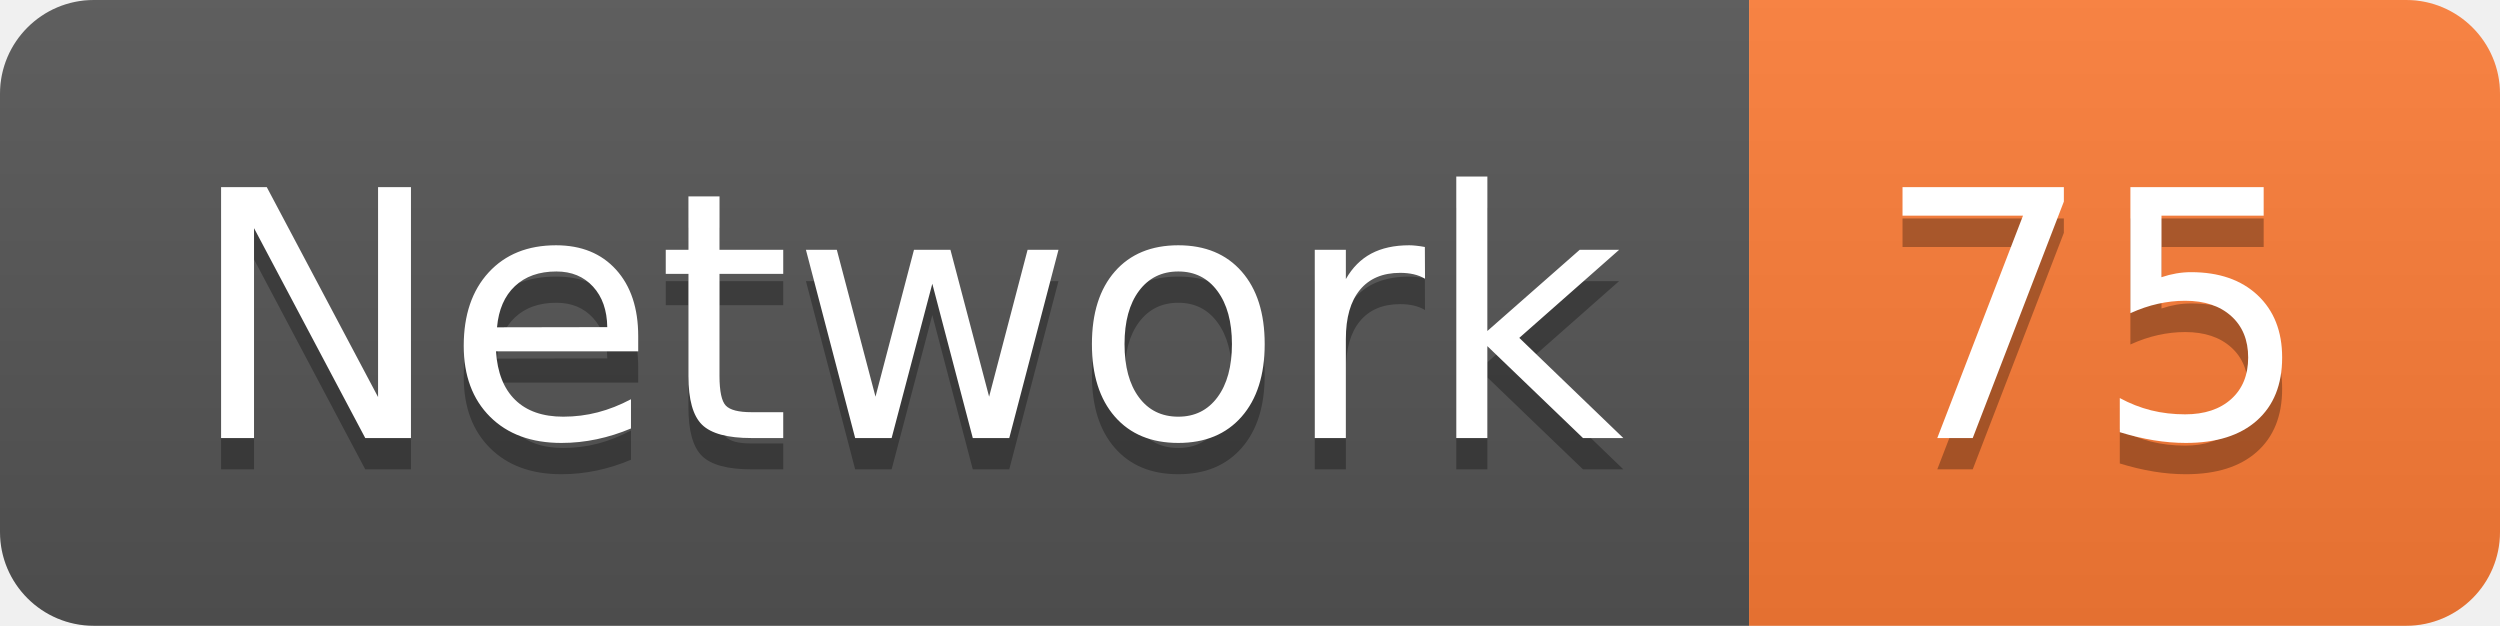
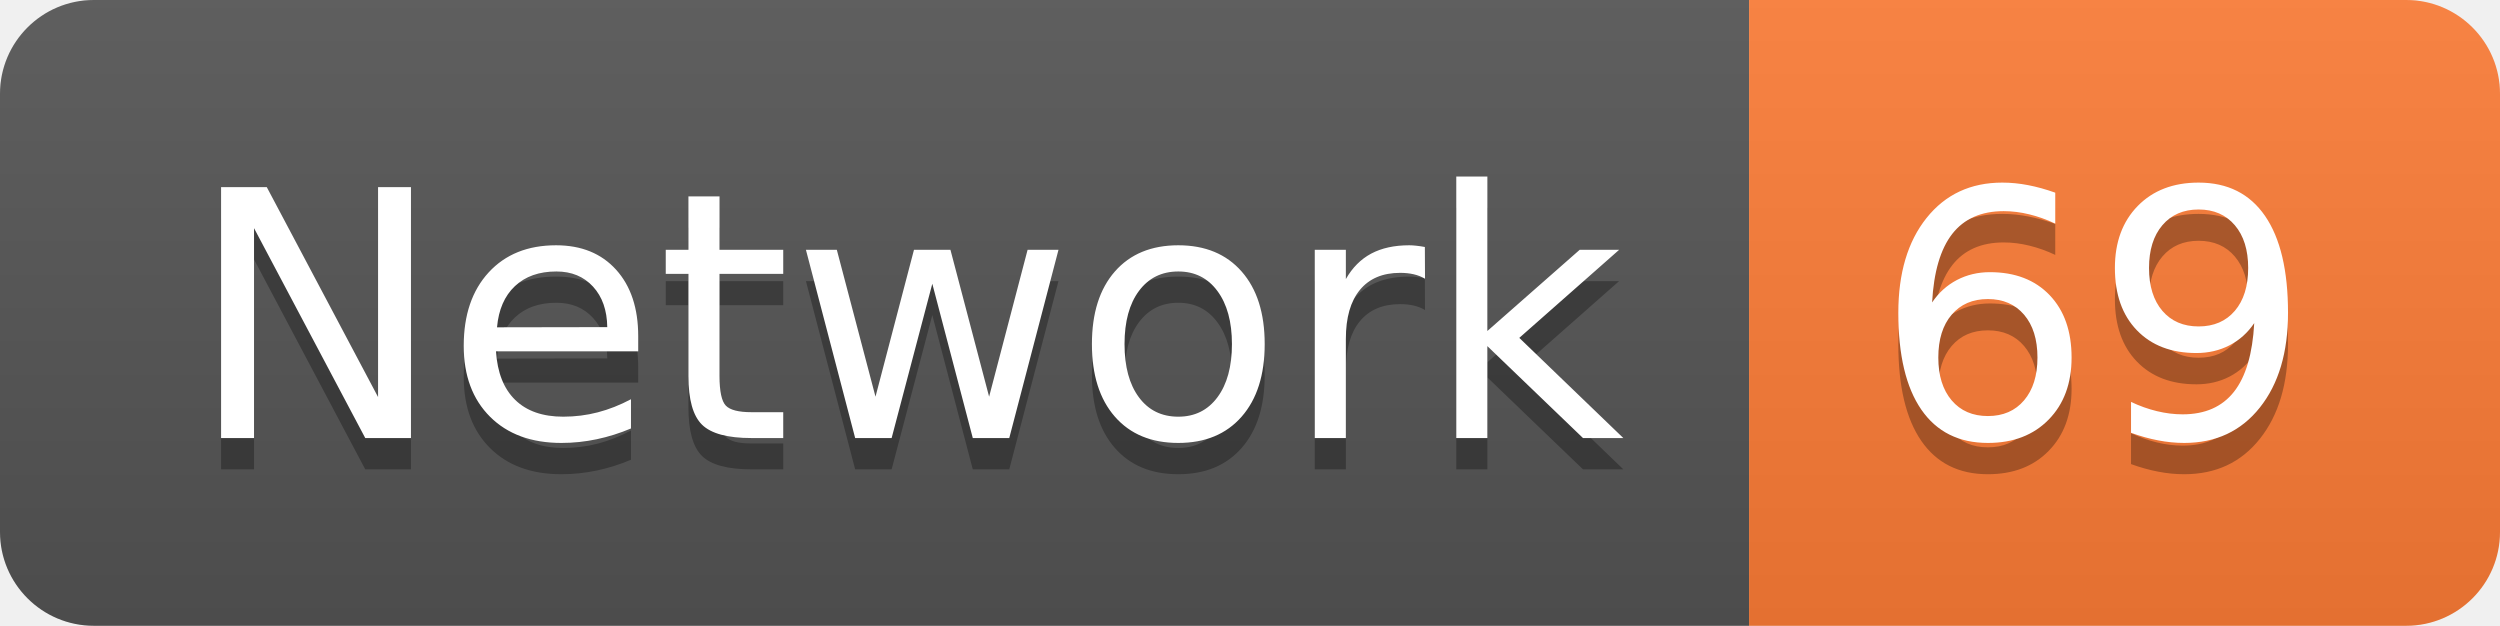
<svg xmlns="http://www.w3.org/2000/svg" width="79.9" height="20">
  <linearGradient id="smooth" x2="0" y2="100%">
    <stop offset="0" stop-color="#bbb" stop-opacity=".1" />
    <stop offset="1" stop-opacity=".1" />
  </linearGradient>
  <clipPath id="round">
    <rect width="79.9" height="20" rx="3" fill="#fff" />
  </clipPath>
  <g clip-path="url(#round)">
    <rect width="55.9" height="20" fill="#555" />
    <rect x="55.9" width="24.0" height="20" fill="#fe7d37" />
    <rect width="79.9" height="20" fill="url(#smooth)" />
  </g>
  <g fill="#fff" text-anchor="middle" font-family="DejaVu Sans,Verdana,Geneva,sans-serif" font-size="110">
    <text x="289.5" y="150" fill="#010101" fill-opacity=".3" transform="scale(0.1)" textLength="459.0" lengthAdjust="spacing">Network</text>
    <text x="289.5" y="140" transform="scale(0.1)" textLength="459.0" lengthAdjust="spacing">Network</text>
-     <text x="669.0" y="150" fill="#010101" fill-opacity=".3" transform="scale(0.1)" textLength="140.0" lengthAdjust="spacing">75</text>
-     <text x="669.0" y="140" transform="scale(0.1)" textLength="140.0" lengthAdjust="spacing">75</text>
+     <text x="669.0" y="150" fill="#010101" fill-opacity=".3" transform="scale(0.1)" textLength="140.0" lengthAdjust="spacing">69</text>
+     <text x="669.0" y="140" transform="scale(0.1)" textLength="140.0" lengthAdjust="spacing">69</text>
  </g>
</svg>
